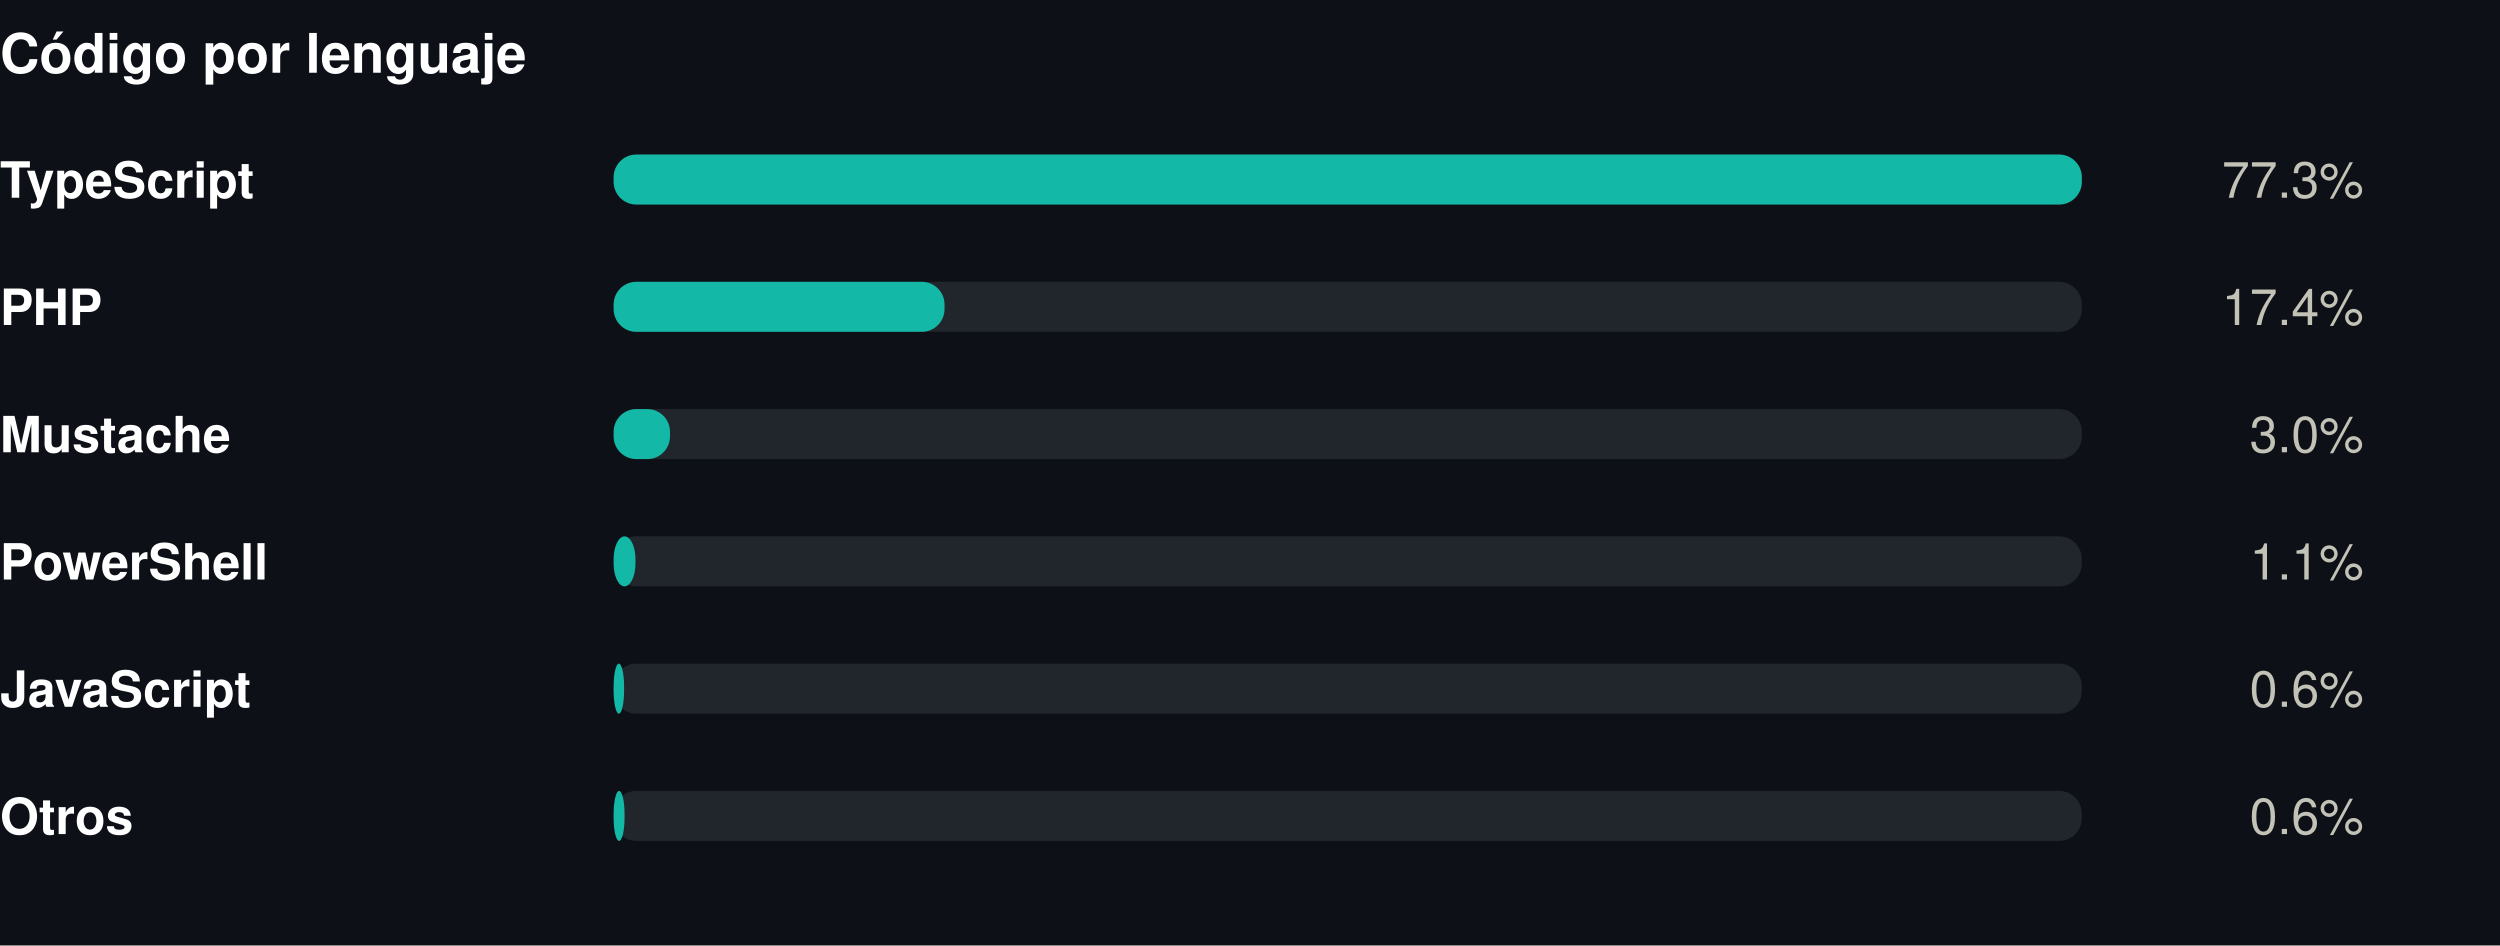
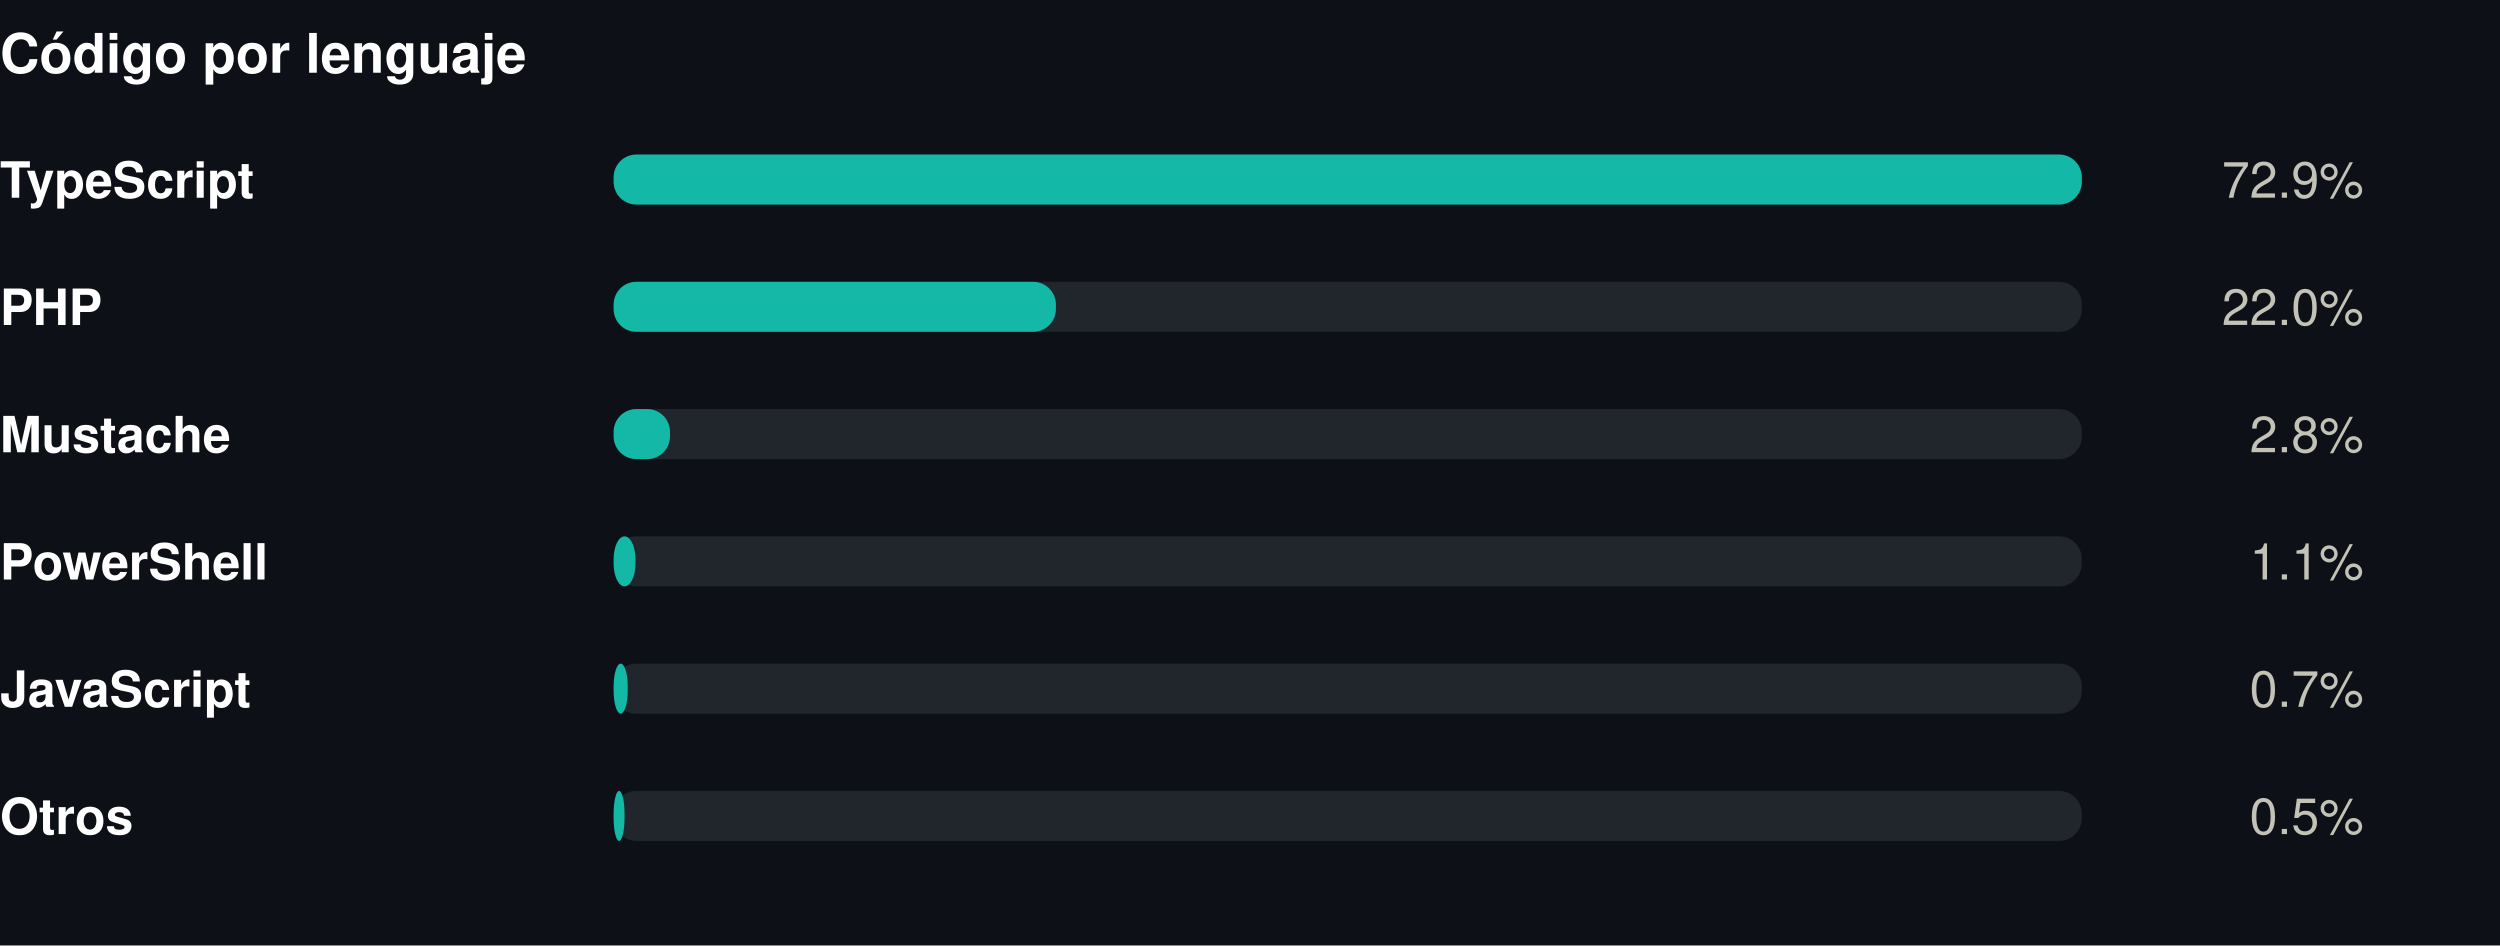
<svg xmlns="http://www.w3.org/2000/svg" width="550" height="208" viewBox="0 0 550 208" role="img">
  <rect width="550" height="208" fill="#0d1117" />
  <style>
@keyframes grow{from{transform:scaleX(0)}}
@keyframes rise{from{opacity:0;transform:translateY(9px)}}
@keyframes fade{from{opacity:0}}
@keyframes draw{to{stroke-dashoffset:0}}
.bar{transform-box:fill-box;transform-origin:left center;animation:grow .9s cubic-bezier(.22,1,.36,1) var(--d,0s) both}
.rise{animation:rise .7s cubic-bezier(.22,1,.36,1) var(--d,0s) both}
.fade{animation:fade .8s ease-out var(--d,0s) both}
.draw{animation:draw 1.7s ease-out .1s both}
@media (prefers-reduced-motion:reduce){
.bar,.rise,.fade,.draw{animation:none;transform:none;opacity:1;stroke-dashoffset:0}
}
</style>
  <g transform="translate(0,0)">
    <text x="0" y="16" font-family="-apple-system,BlinkMacSystemFont,'Segoe UI',Helvetica,Arial,sans-serif" font-size="12" font-weight="700" fill="#ffffff" text-anchor="start">Código por lenguaje</text>
    <text x="0" y="43.5" font-family="-apple-system,BlinkMacSystemFont,'Segoe UI',Helvetica,Arial,sans-serif" font-size="11" font-weight="600" fill="#ffffff" text-anchor="start">TypeScript</text>
    <rect x="135" y="34" width="323" height="11" rx="5" fill="#21262d" />
    <rect class="bar" style="--d:0.00s" x="135" y="34" width="323.0" height="11" rx="5" fill="#14b8a6" />
    <g class="fade" style="--d:0.00s">
-       <text x="520" y="43.5" font-family="-apple-system,BlinkMacSystemFont,'Segoe UI',Helvetica,Arial,sans-serif" font-size="11" font-weight="400" fill="#c3c2b7" text-anchor="end">77.3%</text>
+       <text x="520" y="43.5" font-family="-apple-system,BlinkMacSystemFont,'Segoe UI',Helvetica,Arial,sans-serif" font-size="11" font-weight="400" fill="#c3c2b7" text-anchor="end">72.9%</text>
    </g>
    <text x="0" y="71.5" font-family="-apple-system,BlinkMacSystemFont,'Segoe UI',Helvetica,Arial,sans-serif" font-size="11" font-weight="600" fill="#ffffff" text-anchor="start">PHP</text>
    <rect x="135" y="62" width="323" height="11" rx="5" fill="#21262d" />
-     <rect class="bar" style="--d:0.07s" x="135" y="62" width="72.8" height="11" rx="5" fill="#14b8a6" />
+     <rect class="bar" style="--d:0.07s" x="135" y="62" width="97.3" height="11" rx="5" fill="#14b8a6" />
    <g class="fade" style="--d:0.07s">
-       <text x="520" y="71.5" font-family="-apple-system,BlinkMacSystemFont,'Segoe UI',Helvetica,Arial,sans-serif" font-size="11" font-weight="400" fill="#c3c2b7" text-anchor="end">17.4%</text>
+       <text x="520" y="71.5" font-family="-apple-system,BlinkMacSystemFont,'Segoe UI',Helvetica,Arial,sans-serif" font-size="11" font-weight="400" fill="#c3c2b7" text-anchor="end">22.0%</text>
    </g>
    <text x="0" y="99.5" font-family="-apple-system,BlinkMacSystemFont,'Segoe UI',Helvetica,Arial,sans-serif" font-size="11" font-weight="600" fill="#ffffff" text-anchor="start">Mustache</text>
    <rect x="135" y="90" width="323" height="11" rx="5" fill="#21262d" />
    <rect class="bar" style="--d:0.14s" x="135" y="90" width="12.4" height="11" rx="5" fill="#14b8a6" />
    <g class="fade" style="--d:0.14s">
-       <text x="520" y="99.5" font-family="-apple-system,BlinkMacSystemFont,'Segoe UI',Helvetica,Arial,sans-serif" font-size="11" font-weight="400" fill="#c3c2b7" text-anchor="end">3.0%</text>
+       <text x="520" y="99.5" font-family="-apple-system,BlinkMacSystemFont,'Segoe UI',Helvetica,Arial,sans-serif" font-size="11" font-weight="400" fill="#c3c2b7" text-anchor="end">2.8%</text>
    </g>
    <text x="0" y="127.5" font-family="-apple-system,BlinkMacSystemFont,'Segoe UI',Helvetica,Arial,sans-serif" font-size="11" font-weight="600" fill="#ffffff" text-anchor="start">PowerShell</text>
    <rect x="135" y="118" width="323" height="11" rx="5" fill="#21262d" />
    <rect class="bar" style="--d:0.21s" x="135" y="118" width="4.8" height="11" rx="5" fill="#14b8a6" />
    <g class="fade" style="--d:0.21s">
      <text x="520" y="127.5" font-family="-apple-system,BlinkMacSystemFont,'Segoe UI',Helvetica,Arial,sans-serif" font-size="11" font-weight="400" fill="#c3c2b7" text-anchor="end">1.1%</text>
    </g>
    <text x="0" y="155.5" font-family="-apple-system,BlinkMacSystemFont,'Segoe UI',Helvetica,Arial,sans-serif" font-size="11" font-weight="600" fill="#ffffff" text-anchor="start">JavaScript</text>
    <rect x="135" y="146" width="323" height="11" rx="5" fill="#21262d" />
-     <rect class="bar" style="--d:0.28s" x="135" y="146" width="2.3" height="11" rx="5" fill="#14b8a6" />
+     <rect class="bar" style="--d:0.28s" x="135" y="146" width="3.1" height="11" rx="5" fill="#14b8a6" />
    <g class="fade" style="--d:0.28s">
-       <text x="520" y="155.5" font-family="-apple-system,BlinkMacSystemFont,'Segoe UI',Helvetica,Arial,sans-serif" font-size="11" font-weight="400" fill="#c3c2b7" text-anchor="end">0.6%</text>
+       <text x="520" y="155.5" font-family="-apple-system,BlinkMacSystemFont,'Segoe UI',Helvetica,Arial,sans-serif" font-size="11" font-weight="400" fill="#c3c2b7" text-anchor="end">0.7%</text>
    </g>
    <text x="0" y="183.5" font-family="-apple-system,BlinkMacSystemFont,'Segoe UI',Helvetica,Arial,sans-serif" font-size="11" font-weight="600" fill="#ffffff" text-anchor="start">Otros</text>
    <rect x="135" y="174" width="323" height="11" rx="5" fill="#21262d" />
    <rect class="bar" style="--d:0.35s" x="135" y="174" width="2.4" height="11" rx="5" fill="#14b8a6" />
    <g class="fade" style="--d:0.35s">
-       <text x="520" y="183.5" font-family="-apple-system,BlinkMacSystemFont,'Segoe UI',Helvetica,Arial,sans-serif" font-size="11" font-weight="400" fill="#c3c2b7" text-anchor="end">0.6%</text>
+       <text x="520" y="183.5" font-family="-apple-system,BlinkMacSystemFont,'Segoe UI',Helvetica,Arial,sans-serif" font-size="11" font-weight="400" fill="#c3c2b7" text-anchor="end">0.5%</text>
    </g>
  </g>
</svg>
